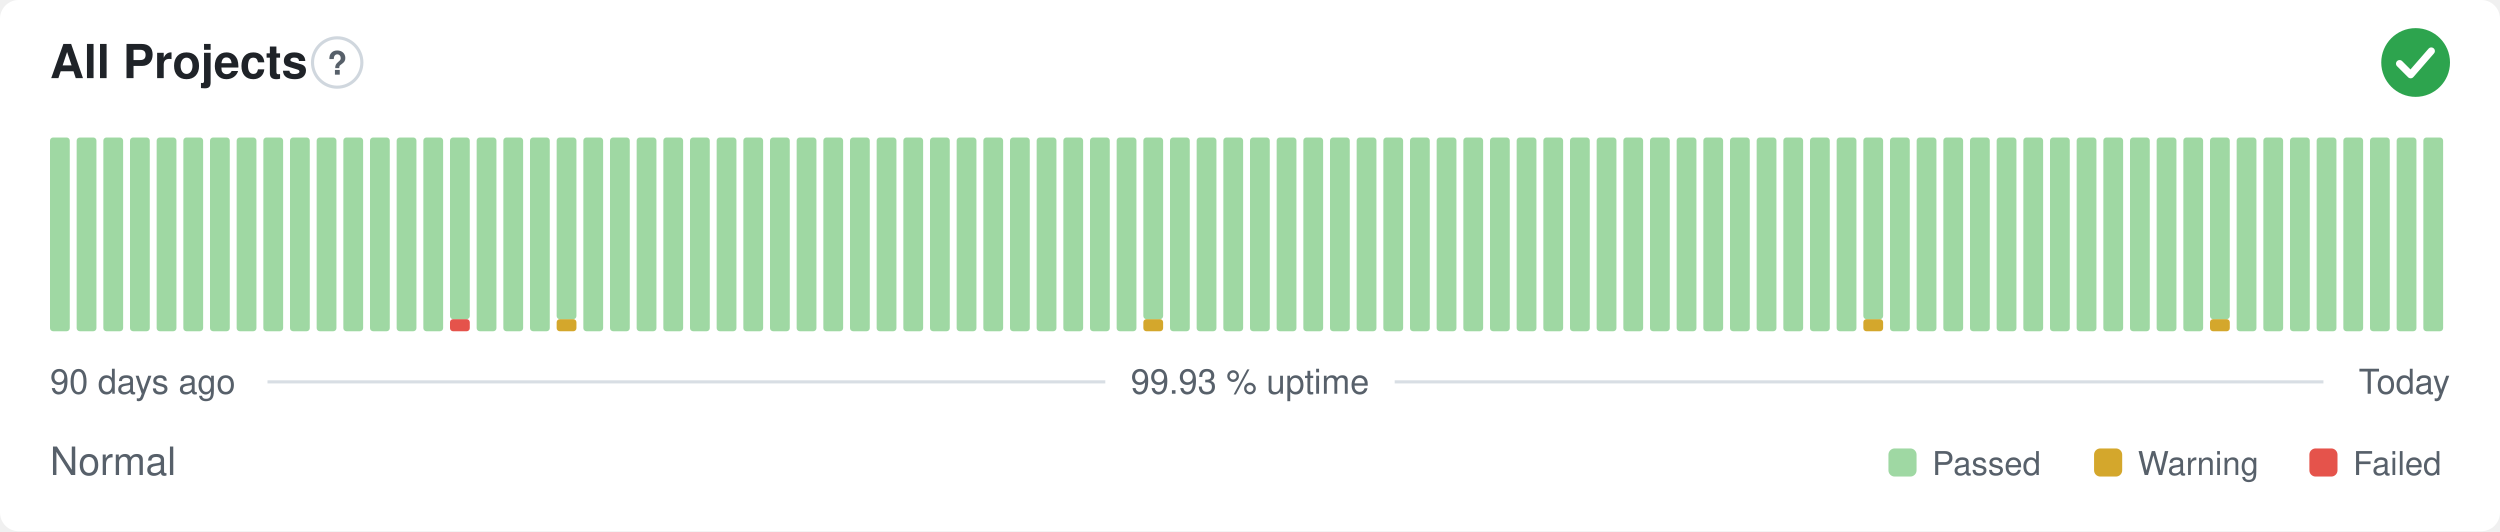
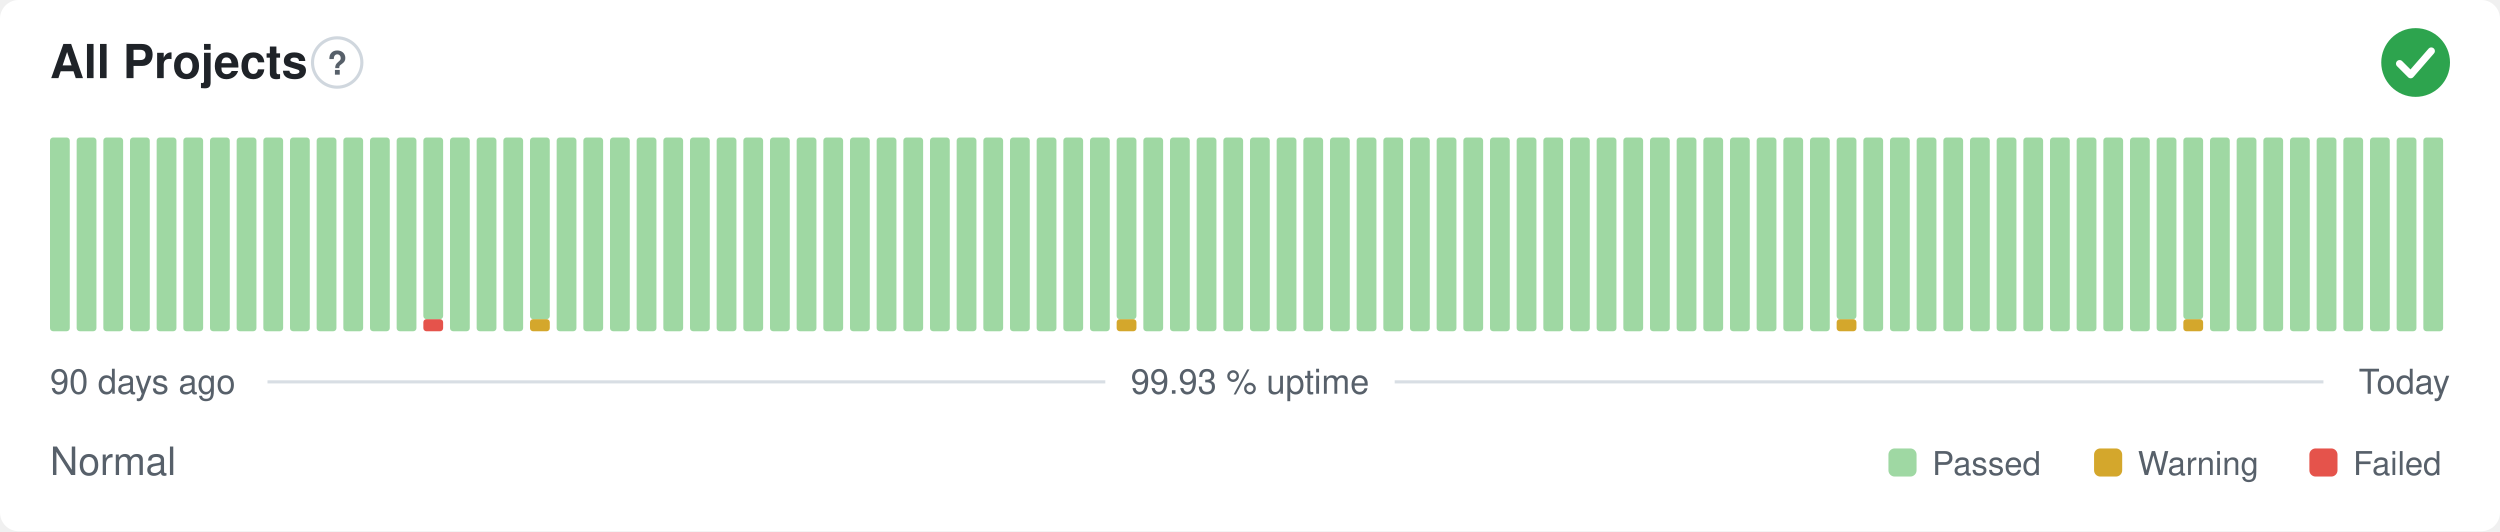
<svg xmlns="http://www.w3.org/2000/svg" width="800" height="170" viewBox="0 0 800 170" role="img" aria-label="All Projects: Normal, 99.93 % uptime over the last 90 days" font-family="-apple-system,BlinkMacSystemFont,'Segoe UI',Helvetica,Arial,sans-serif">
  <style>
    @media (prefers-color-scheme: dark) {
      .bg { fill: #0d1117 }
      .title { fill: #e6edf3 }
      .muted { fill: #8b949e }
      .hint { stroke: #30363d }
      .rule { stroke: #30363d }
      .nodata { fill: #21262d }
    }
  </style>
  <rect class="bg" width="800" height="170" rx="6" fill="#ffffff" />
  <text class="title" x="16" y="25" font-size="15" font-weight="600" fill="#1f2328">All Projects</text>
  <circle class="hint" cx="107.9" cy="20" r="7.9" fill="none" stroke="#d0d7de" stroke-width="1" />
  <text class="muted" x="107.9" y="23.9" text-anchor="middle" font-size="10.4" font-weight="700" fill="#57606a">?</text>
  <circle cx="773" cy="20" r="11" fill="#2da44e" />
  <path d="M767.87 20.37l3.54 3.54 6.60 -7.58" fill="none" stroke="#fff" stroke-width="2.31" stroke-linecap="round" stroke-linejoin="round" />
  <rect x="16.00" y="44.00" width="6.33" height="62.00" rx="1" fill="#9fd8a3" />
  <rect x="24.53" y="44.00" width="6.33" height="62.00" rx="1" fill="#9fd8a3" />
  <rect x="33.07" y="44.00" width="6.33" height="62.00" rx="1" fill="#9fd8a3" />
  <rect x="41.60" y="44.00" width="6.33" height="62.00" rx="1" fill="#9fd8a3" />
  <rect x="50.13" y="44.00" width="6.33" height="62.00" rx="1" fill="#9fd8a3" />
  <rect x="58.67" y="44.00" width="6.33" height="62.00" rx="1" fill="#9fd8a3" />
  <rect x="67.20" y="44.00" width="6.33" height="62.00" rx="1" fill="#9fd8a3" />
  <rect x="75.73" y="44.00" width="6.33" height="62.00" rx="1" fill="#9fd8a3" />
  <rect x="84.27" y="44.00" width="6.33" height="62.00" rx="1" fill="#9fd8a3" />
  <rect x="92.80" y="44.00" width="6.33" height="62.00" rx="1" fill="#9fd8a3" />
  <rect x="101.33" y="44.00" width="6.33" height="62.00" rx="1" fill="#9fd8a3" />
  <rect x="109.87" y="44.00" width="6.33" height="62.00" rx="1" fill="#9fd8a3" />
  <rect x="118.40" y="44.00" width="6.33" height="62.00" rx="1" fill="#9fd8a3" />
  <rect x="126.93" y="44.00" width="6.33" height="62.00" rx="1" fill="#9fd8a3" />
-   <rect x="135.47" y="44.00" width="6.33" height="62.00" rx="1" fill="#9fd8a3" />
-   <rect x="144.00" y="102.13" width="6.33" height="3.88" rx="1" fill="#e5534b" />
-   <rect x="144.00" y="44.00" width="6.33" height="58.13" rx="1" fill="#9fd8a3" />
+   <rect x="135.47" y="102.13" width="6.33" height="3.88" rx="1" fill="#e5534b" />
+   <rect x="135.47" y="44.00" width="6.33" height="58.13" rx="1" fill="#9fd8a3" />
+   <rect x="144.00" y="44.00" width="6.33" height="62.00" rx="1" fill="#9fd8a3" />
  <rect x="152.53" y="44.00" width="6.33" height="62.00" rx="1" fill="#9fd8a3" />
  <rect x="161.07" y="44.00" width="6.33" height="62.00" rx="1" fill="#9fd8a3" />
-   <rect x="169.60" y="44.00" width="6.33" height="62.00" rx="1" fill="#9fd8a3" />
-   <rect x="178.13" y="102.13" width="6.33" height="3.88" rx="1" fill="#d4a72c" />
-   <rect x="178.13" y="44.00" width="6.33" height="58.13" rx="1" fill="#9fd8a3" />
+   <rect x="169.60" y="102.13" width="6.33" height="3.88" rx="1" fill="#d4a72c" />
+   <rect x="169.60" y="44.00" width="6.33" height="58.13" rx="1" fill="#9fd8a3" />
+   <rect x="178.13" y="44.00" width="6.33" height="62.00" rx="1" fill="#9fd8a3" />
  <rect x="186.67" y="44.00" width="6.33" height="62.00" rx="1" fill="#9fd8a3" />
  <rect x="195.20" y="44.00" width="6.33" height="62.00" rx="1" fill="#9fd8a3" />
  <rect x="203.73" y="44.00" width="6.33" height="62.00" rx="1" fill="#9fd8a3" />
  <rect x="212.27" y="44.00" width="6.33" height="62.00" rx="1" fill="#9fd8a3" />
  <rect x="220.80" y="44.00" width="6.33" height="62.00" rx="1" fill="#9fd8a3" />
  <rect x="229.33" y="44.00" width="6.33" height="62.00" rx="1" fill="#9fd8a3" />
  <rect x="237.87" y="44.00" width="6.33" height="62.00" rx="1" fill="#9fd8a3" />
  <rect x="246.40" y="44.00" width="6.33" height="62.00" rx="1" fill="#9fd8a3" />
  <rect x="254.93" y="44.00" width="6.33" height="62.00" rx="1" fill="#9fd8a3" />
  <rect x="263.47" y="44.00" width="6.33" height="62.00" rx="1" fill="#9fd8a3" />
  <rect x="272.00" y="44.00" width="6.33" height="62.00" rx="1" fill="#9fd8a3" />
  <rect x="280.53" y="44.00" width="6.33" height="62.00" rx="1" fill="#9fd8a3" />
  <rect x="289.07" y="44.00" width="6.33" height="62.00" rx="1" fill="#9fd8a3" />
  <rect x="297.60" y="44.00" width="6.33" height="62.00" rx="1" fill="#9fd8a3" />
  <rect x="306.13" y="44.00" width="6.33" height="62.00" rx="1" fill="#9fd8a3" />
  <rect x="314.67" y="44.00" width="6.33" height="62.00" rx="1" fill="#9fd8a3" />
  <rect x="323.20" y="44.00" width="6.33" height="62.00" rx="1" fill="#9fd8a3" />
  <rect x="331.73" y="44.00" width="6.33" height="62.00" rx="1" fill="#9fd8a3" />
  <rect x="340.27" y="44.00" width="6.33" height="62.00" rx="1" fill="#9fd8a3" />
  <rect x="348.80" y="44.00" width="6.33" height="62.00" rx="1" fill="#9fd8a3" />
-   <rect x="357.33" y="44.00" width="6.33" height="62.00" rx="1" fill="#9fd8a3" />
-   <rect x="365.87" y="102.13" width="6.33" height="3.88" rx="1" fill="#d4a72c" />
-   <rect x="365.87" y="44.00" width="6.33" height="58.13" rx="1" fill="#9fd8a3" />
+   <rect x="357.33" y="102.13" width="6.33" height="3.88" rx="1" fill="#d4a72c" />
+   <rect x="357.33" y="44.00" width="6.33" height="58.13" rx="1" fill="#9fd8a3" />
+   <rect x="365.87" y="44.00" width="6.33" height="62.00" rx="1" fill="#9fd8a3" />
  <rect x="374.40" y="44.00" width="6.33" height="62.00" rx="1" fill="#9fd8a3" />
  <rect x="382.93" y="44.00" width="6.33" height="62.00" rx="1" fill="#9fd8a3" />
  <rect x="391.47" y="44.00" width="6.33" height="62.00" rx="1" fill="#9fd8a3" />
  <rect x="400.00" y="44.00" width="6.33" height="62.00" rx="1" fill="#9fd8a3" />
  <rect x="408.53" y="44.00" width="6.33" height="62.00" rx="1" fill="#9fd8a3" />
  <rect x="417.07" y="44.00" width="6.33" height="62.00" rx="1" fill="#9fd8a3" />
  <rect x="425.60" y="44.00" width="6.33" height="62.00" rx="1" fill="#9fd8a3" />
  <rect x="434.13" y="44.00" width="6.33" height="62.00" rx="1" fill="#9fd8a3" />
  <rect x="442.67" y="44.00" width="6.33" height="62.00" rx="1" fill="#9fd8a3" />
  <rect x="451.20" y="44.00" width="6.33" height="62.00" rx="1" fill="#9fd8a3" />
  <rect x="459.73" y="44.00" width="6.33" height="62.00" rx="1" fill="#9fd8a3" />
  <rect x="468.27" y="44.00" width="6.33" height="62.00" rx="1" fill="#9fd8a3" />
  <rect x="476.80" y="44.00" width="6.33" height="62.00" rx="1" fill="#9fd8a3" />
  <rect x="485.33" y="44.00" width="6.33" height="62.00" rx="1" fill="#9fd8a3" />
  <rect x="493.87" y="44.00" width="6.33" height="62.00" rx="1" fill="#9fd8a3" />
  <rect x="502.40" y="44.00" width="6.33" height="62.00" rx="1" fill="#9fd8a3" />
  <rect x="510.93" y="44.00" width="6.33" height="62.00" rx="1" fill="#9fd8a3" />
  <rect x="519.47" y="44.00" width="6.33" height="62.00" rx="1" fill="#9fd8a3" />
  <rect x="528.00" y="44.00" width="6.33" height="62.00" rx="1" fill="#9fd8a3" />
  <rect x="536.53" y="44.00" width="6.33" height="62.00" rx="1" fill="#9fd8a3" />
  <rect x="545.07" y="44.00" width="6.33" height="62.00" rx="1" fill="#9fd8a3" />
  <rect x="553.60" y="44.00" width="6.33" height="62.00" rx="1" fill="#9fd8a3" />
  <rect x="562.13" y="44.00" width="6.33" height="62.00" rx="1" fill="#9fd8a3" />
  <rect x="570.67" y="44.00" width="6.33" height="62.00" rx="1" fill="#9fd8a3" />
  <rect x="579.20" y="44.00" width="6.33" height="62.00" rx="1" fill="#9fd8a3" />
-   <rect x="587.73" y="44.00" width="6.33" height="62.00" rx="1" fill="#9fd8a3" />
-   <rect x="596.27" y="102.13" width="6.33" height="3.88" rx="1" fill="#d4a72c" />
-   <rect x="596.27" y="44.00" width="6.33" height="58.13" rx="1" fill="#9fd8a3" />
+   <rect x="587.73" y="102.13" width="6.33" height="3.88" rx="1" fill="#d4a72c" />
+   <rect x="587.73" y="44.00" width="6.33" height="58.13" rx="1" fill="#9fd8a3" />
+   <rect x="596.27" y="44.00" width="6.33" height="62.00" rx="1" fill="#9fd8a3" />
  <rect x="604.80" y="44.00" width="6.33" height="62.00" rx="1" fill="#9fd8a3" />
  <rect x="613.33" y="44.00" width="6.33" height="62.00" rx="1" fill="#9fd8a3" />
  <rect x="621.87" y="44.00" width="6.33" height="62.00" rx="1" fill="#9fd8a3" />
  <rect x="630.40" y="44.00" width="6.33" height="62.00" rx="1" fill="#9fd8a3" />
  <rect x="638.93" y="44.00" width="6.33" height="62.00" rx="1" fill="#9fd8a3" />
  <rect x="647.47" y="44.00" width="6.33" height="62.00" rx="1" fill="#9fd8a3" />
  <rect x="656.00" y="44.00" width="6.33" height="62.00" rx="1" fill="#9fd8a3" />
  <rect x="664.53" y="44.00" width="6.33" height="62.00" rx="1" fill="#9fd8a3" />
  <rect x="673.07" y="44.00" width="6.33" height="62.00" rx="1" fill="#9fd8a3" />
  <rect x="681.60" y="44.00" width="6.33" height="62.00" rx="1" fill="#9fd8a3" />
  <rect x="690.13" y="44.00" width="6.33" height="62.00" rx="1" fill="#9fd8a3" />
-   <rect x="698.67" y="44.00" width="6.33" height="62.00" rx="1" fill="#9fd8a3" />
-   <rect x="707.20" y="102.13" width="6.33" height="3.88" rx="1" fill="#d4a72c" />
-   <rect x="707.20" y="44.00" width="6.33" height="58.13" rx="1" fill="#9fd8a3" />
+   <rect x="698.67" y="102.13" width="6.33" height="3.88" rx="1" fill="#d4a72c" />
+   <rect x="698.67" y="44.00" width="6.33" height="58.13" rx="1" fill="#9fd8a3" />
+   <rect x="707.20" y="44.00" width="6.33" height="62.00" rx="1" fill="#9fd8a3" />
  <rect x="715.73" y="44.00" width="6.33" height="62.00" rx="1" fill="#9fd8a3" />
  <rect x="724.27" y="44.00" width="6.33" height="62.00" rx="1" fill="#9fd8a3" />
  <rect x="732.80" y="44.00" width="6.33" height="62.00" rx="1" fill="#9fd8a3" />
  <rect x="741.33" y="44.00" width="6.33" height="62.00" rx="1" fill="#9fd8a3" />
  <rect x="749.87" y="44.00" width="6.33" height="62.00" rx="1" fill="#9fd8a3" />
  <rect x="758.40" y="44.00" width="6.33" height="62.00" rx="1" fill="#9fd8a3" />
  <rect x="766.93" y="44.00" width="6.33" height="62.00" rx="1" fill="#9fd8a3" />
  <rect x="775.47" y="44.00" width="6.33" height="62.00" rx="1" fill="#9fd8a3" />
  <text class="muted" x="16" y="126" font-size="11" fill="#57606a">90 days ago</text>
  <text class="muted" x="400" y="126" text-anchor="middle" font-size="11" fill="#57606a">99.93 % uptime</text>
  <text class="muted" x="784" y="126" text-anchor="end" font-size="11" fill="#57606a">Today</text>
  <line class="rule" x1="85.6" y1="122.2" x2="353.7" y2="122.2" stroke="#d8dee4" stroke-width="1" />
  <line class="rule" x1="446.3" y1="122.2" x2="743.5" y2="122.2" stroke="#d8dee4" stroke-width="1" />
  <text class="muted" x="16" y="152" font-size="12.5" fill="#57606a">Normal</text>
  <rect x="604.3" y="143.5" width="9.0" height="9.0" rx="2" fill="#9fd8a3" />
  <text class="muted" x="618.3" y="152" font-size="10.5" fill="#57606a">Passed</text>
  <rect x="670.1" y="143.5" width="9.0" height="9.0" rx="2" fill="#d4a72c" />
  <text class="muted" x="684.1" y="152" font-size="10.5" fill="#57606a">Warning</text>
  <rect x="739.0" y="143.5" width="9.0" height="9.0" rx="2" fill="#e5534b" />
  <text class="muted" x="753.0" y="152" font-size="10.5" fill="#57606a">Failed</text>
</svg>
